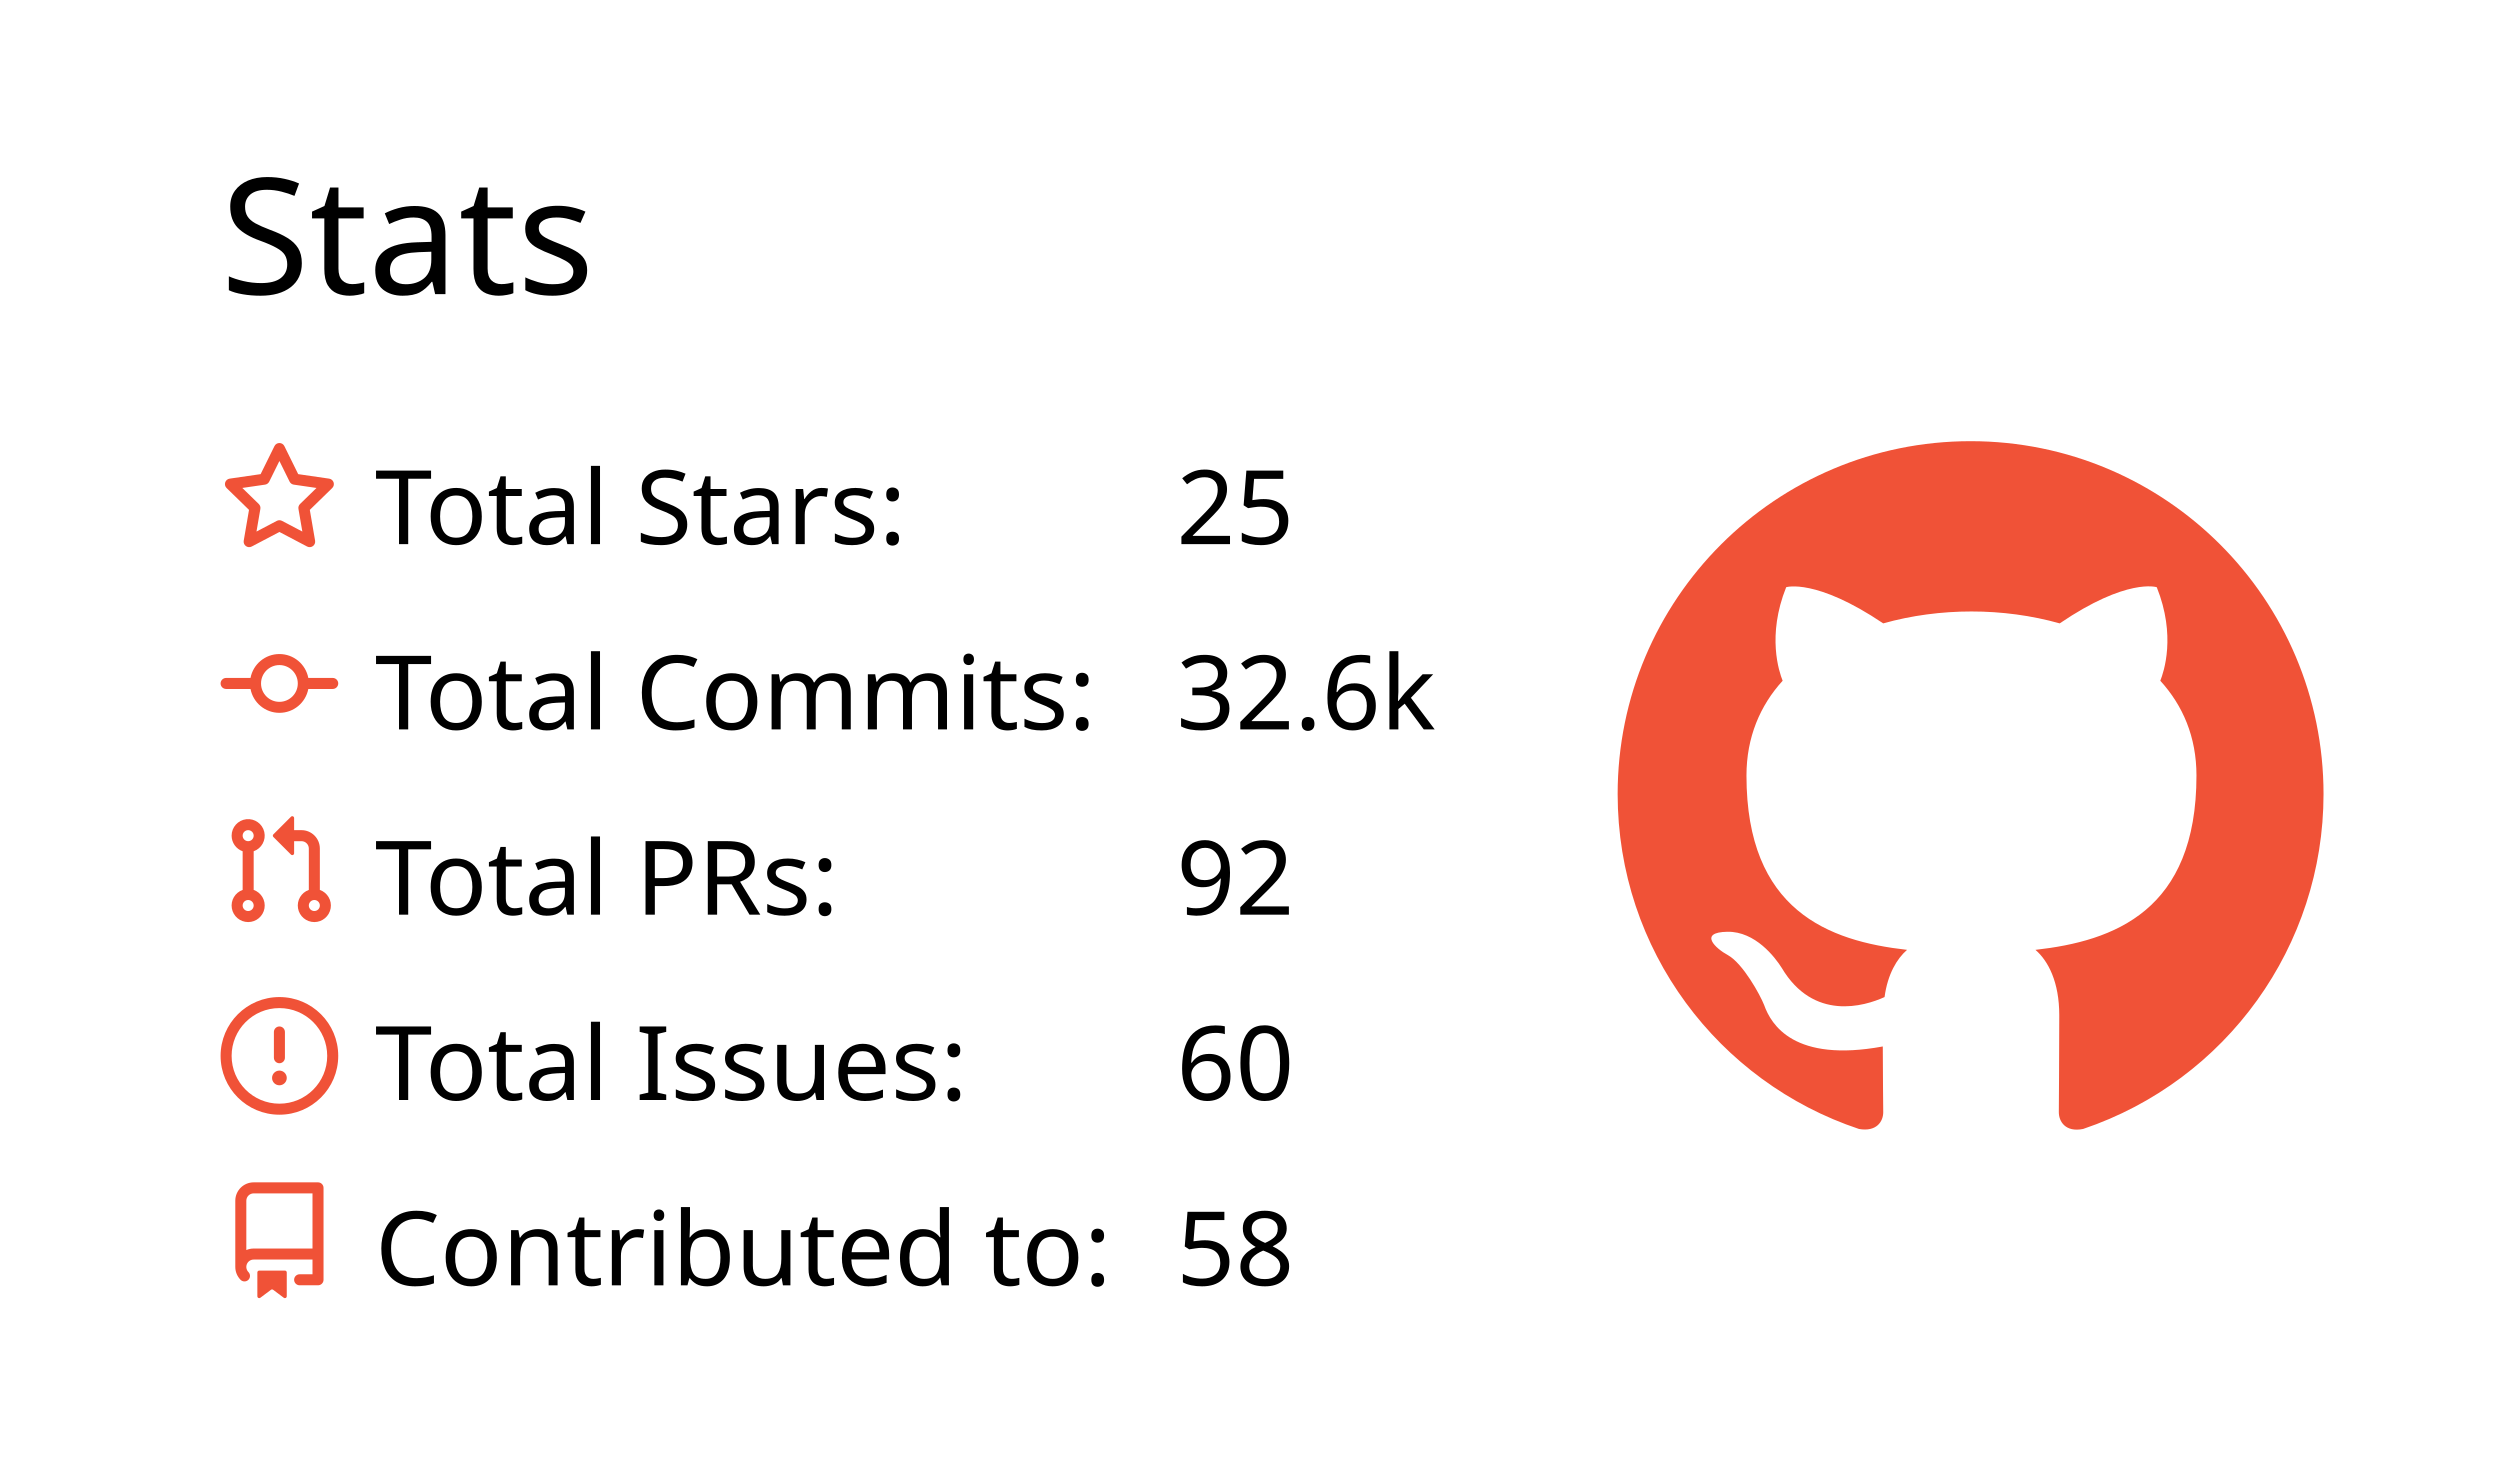
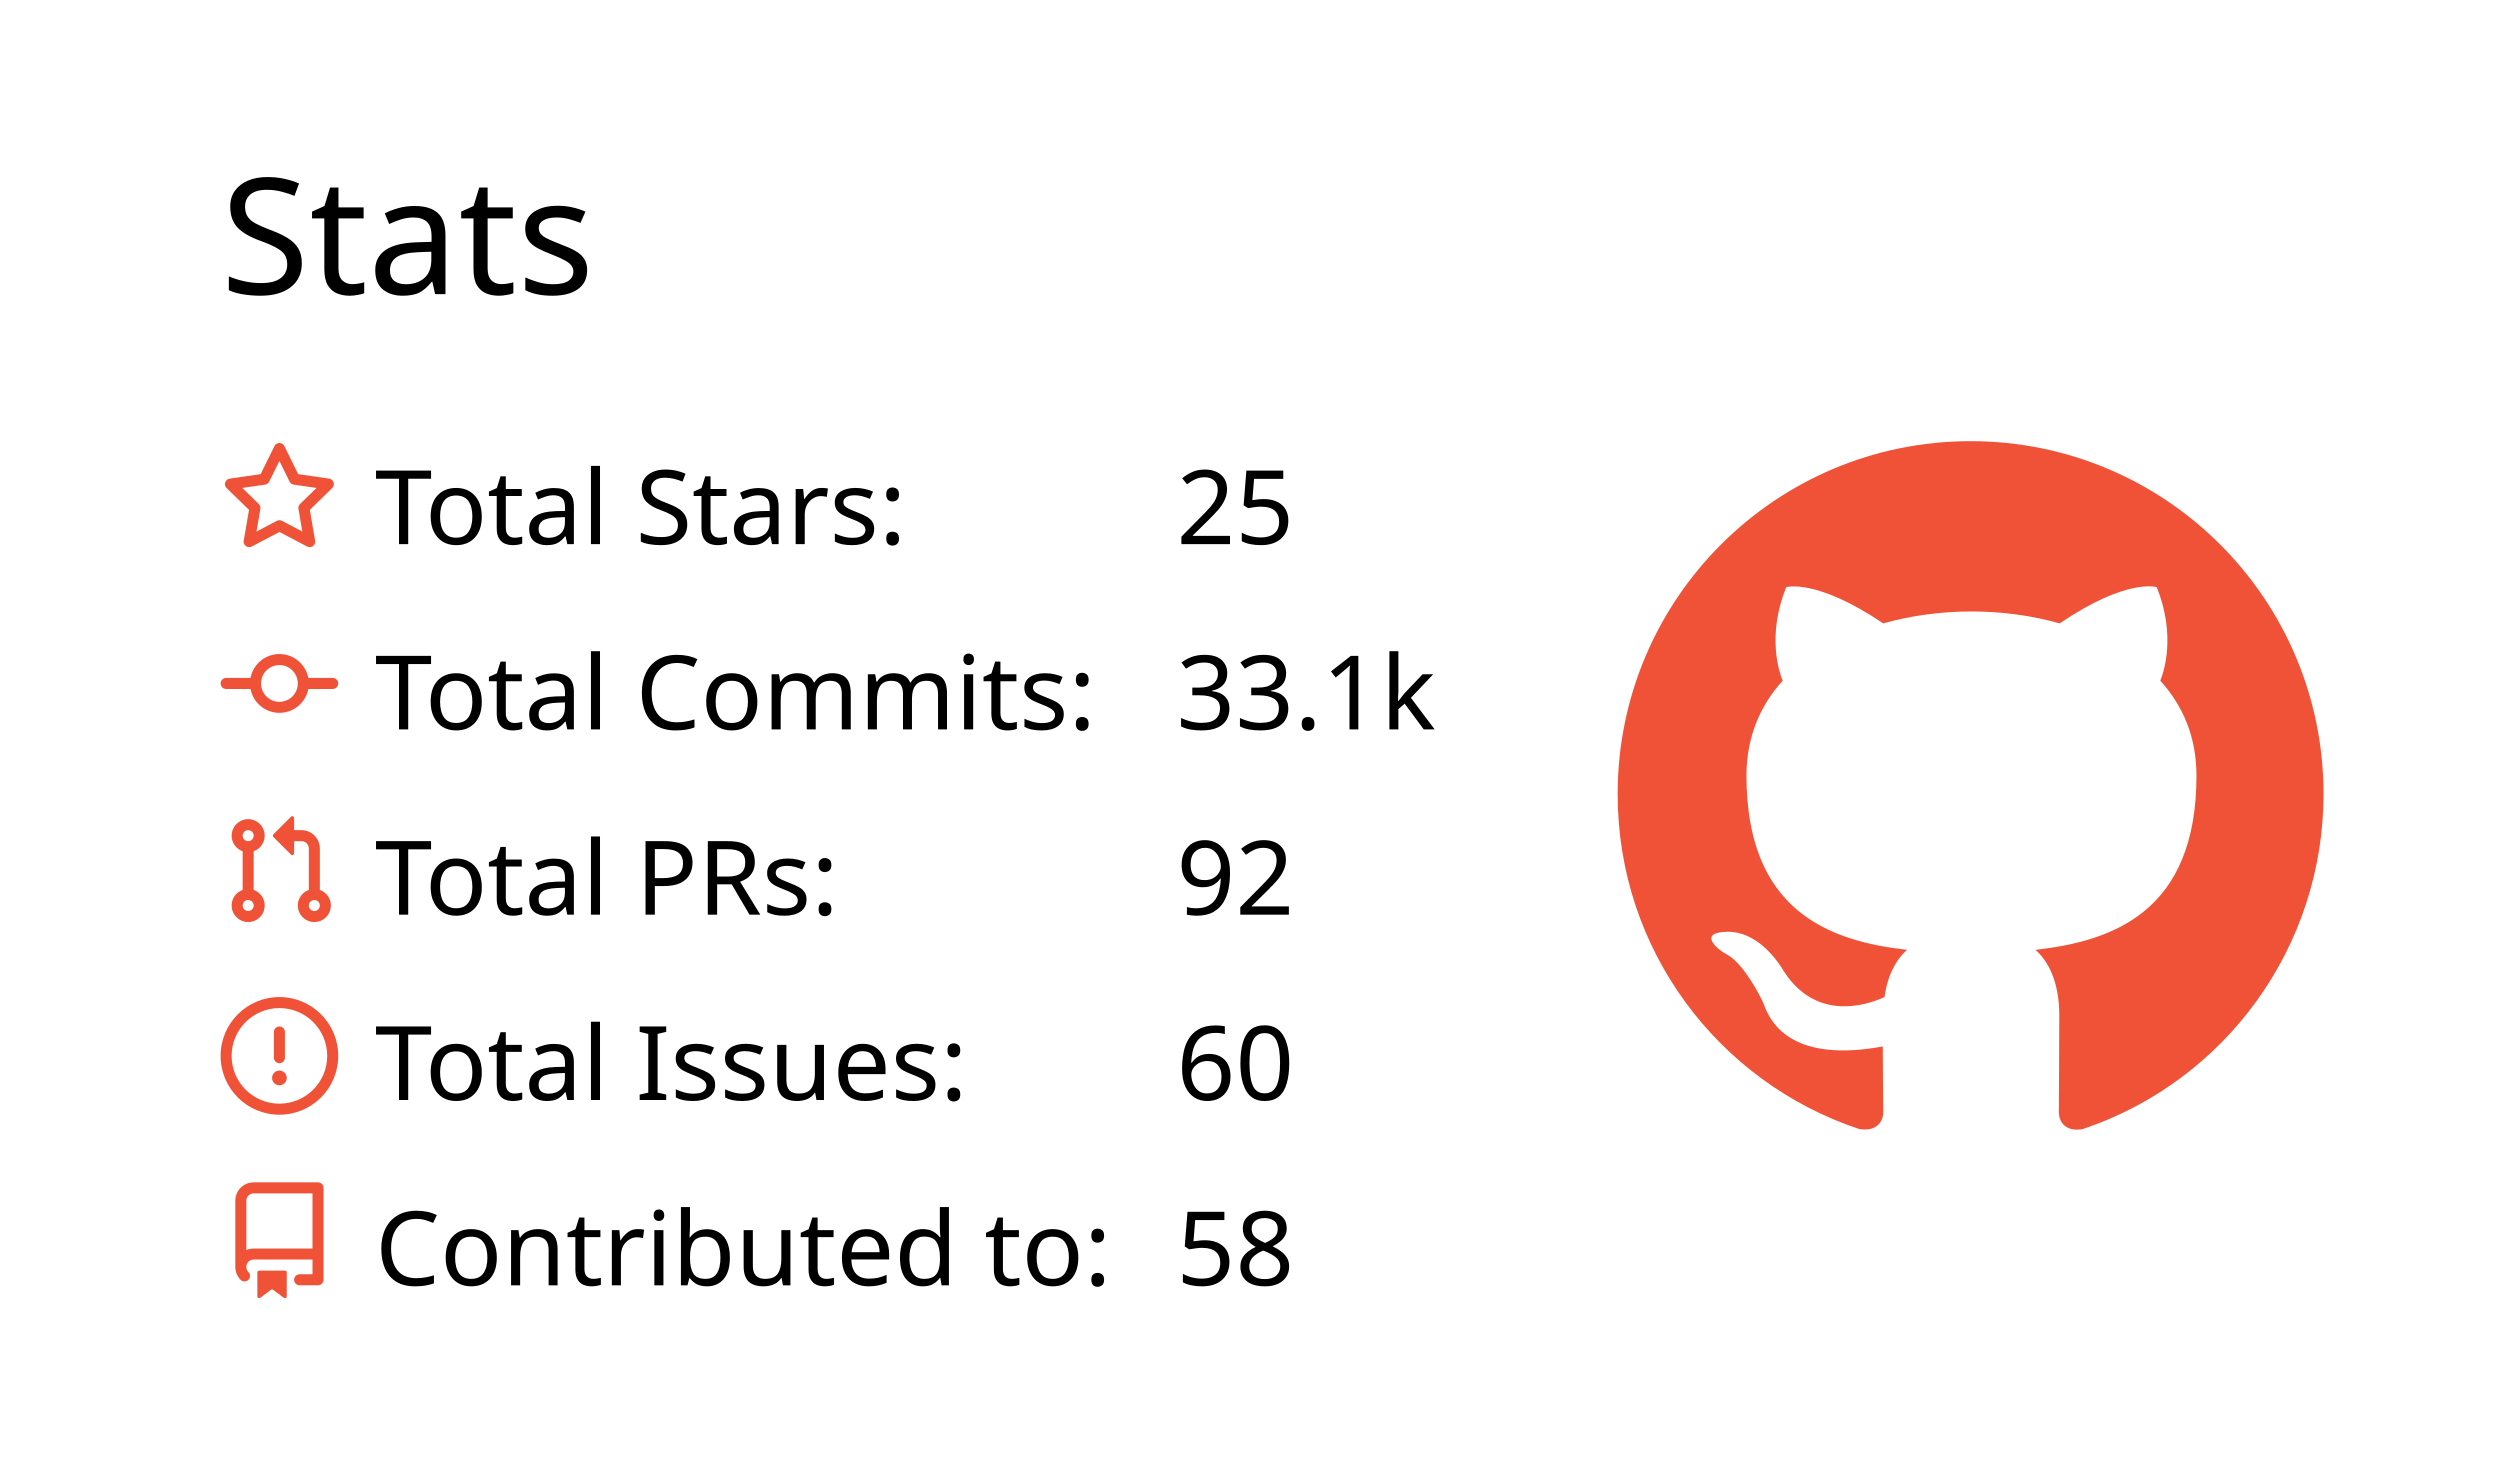
<svg xmlns="http://www.w3.org/2000/svg" width="340" height="200" viewBox="0 0 340 200">
  <style>* {
          font-family: 'Segoe UI', Ubuntu, "Helvetica Neue", Sans-Serif
        }</style>
  <g class="gpsc-root">
    <rect x="1" y="1" rx="5" ry="5" height="99%" width="99.412%" stroke="#000000" stroke-width="1" fill="#ffffff00" stroke-opacity="0" />
    <text x="30" y="40" class="gpsc-item" style="--gpsc-i: 0; font-size: 22px; fill: #000000;">Stats</text>
    <g transform="translate(0,40)">
      <g transform="translate(30,20)">
        <g class="gpsc-item" style="--gpsc-i: 0;">
          <g transform="translate(0,0)" width="14" height="14" fill="#f05237">
            <path fill-rule="evenodd" d="M8 .25a.75.75 0 01.673.418l1.882 3.815 4.21.612a.75.75 0 01.416 1.279l-3.046 2.97.719 4.192a.75.75 0 01-1.088.791L8 12.347l-3.766 1.98a.75.75 0 01-1.088-.79l.72-4.194L.818 6.374a.75.75 0 01.416-1.28l4.21-.611L7.327.668A.75.75 0 018 .25zm0 2.445L6.615 5.5a.75.75 0 01-.564.41l-3.097.45 2.24 2.184a.75.75 0 01.216.664l-.528 3.084 2.769-1.456a.75.75 0 01.698 0l2.77 1.456-.53-3.084a.75.75 0 01.216-.664l2.24-2.183-3.096-.45a.75.75 0 01-.564-.41L8 2.694v.001z" />
          </g>
        </g>
        <g class="gpsc-item" style="--gpsc-i: 1;">
          <g transform="translate(0,25.2)" width="14" height="14" fill="#f05237">
            <path fill-rule="evenodd" d="M10.5 7.75a2.5 2.5 0 11-5 0 2.5 2.5 0 015 0zm1.43.75a4.002 4.002 0 01-7.86 0H.75a.75.75 0 110-1.5h3.32a4.001 4.001 0 017.86 0h3.32a.75.75 0 110 1.5h-3.32z" />
          </g>
        </g>
        <g class="gpsc-item" style="--gpsc-i: 2;">
          <g transform="translate(0,50.4)" width="14" height="14" fill="#f05237">
            <path fill-rule="evenodd" d="M7.177 3.073L9.573.677A.25.25 0 0110 .854v4.792a.25.25 0 01-.427.177L7.177 3.427a.25.25 0 010-.354zM3.75 2.5a.75.75 0 100 1.5.75.75 0 000-1.5zm-2.25.75a2.25 2.25 0 113 2.122v5.256a2.251 2.251 0 11-1.5 0V5.372A2.25 2.25 0 011.5 3.25zM11 2.5h-1V4h1a1 1 0 011 1v5.628a2.251 2.251 0 101.5 0V5A2.5 2.5 0 0011 2.5zm1 10.25a.75.75 0 111.5 0 .75.75 0 01-1.5 0zM3.75 12a.75.75 0 100 1.5.75.75 0 000-1.5z" />
          </g>
        </g>
        <g class="gpsc-item" style="--gpsc-i: 3;">
          <g transform="translate(0,75.6)" width="14" height="14" fill="#f05237">
            <path fill-rule="evenodd" d="M8 1.5a6.5 6.5 0 100 13 6.5 6.5 0 000-13zM0 8a8 8 0 1116 0A8 8 0 010 8zm9 3a1 1 0 11-2 0 1 1 0 012 0zm-.25-6.25a.75.75 0 00-1.5 0v3.5a.75.75 0 001.5 0v-3.5z" />
          </g>
        </g>
        <g class="gpsc-item" style="--gpsc-i: 4;">
          <g transform="translate(0,100.8)" width="14" height="14" fill="#f05237">
            <path fill-rule="evenodd" d="M2 2.5A2.5 2.5 0 014.5 0h8.75a.75.75 0 01.75.75v12.5a.75.75 0 01-.75.75h-2.5a.75.75 0 110-1.5h1.75v-2h-8a1 1 0 00-.714 1.7.75.75 0 01-1.072 1.05A2.495 2.495 0 012 11.5v-9zm10.5-1V9h-8c-.356 0-.694.074-1 .208V2.5a1 1 0 011-1h8zM5 12.25v3.25a.25.25 0 00.4.2l1.45-1.087a.25.25 0 01.3 0L8.6 15.7a.25.25 0 00.4-.2v-3.25a.25.25 0 00-.25-.25h-3.5a.25.25 0 00-.25.25z" />
          </g>
        </g>
        <text x="21" y="14" class="gpsc-item" style="--gpsc-i: 0; fill: #000000; font-size: 14px;">Total Stars:</text>
        <text x="21" y="39.2" class="gpsc-item" style="--gpsc-i: 1; fill: #000000; font-size: 14px;">Total Commits:</text>
        <text x="21" y="64.4" class="gpsc-item" style="--gpsc-i: 2; fill: #000000; font-size: 14px;">Total PRs:</text>
        <text x="21" y="89.6" class="gpsc-item" style="--gpsc-i: 3; fill: #000000; font-size: 14px;">Total Issues:</text>
        <text x="21" y="114.8" class="gpsc-item" style="--gpsc-i: 4; fill: #000000; font-size: 14px;">Contributed to:</text>
        <text x="130" y="14" class="gpsc-item" style="--gpsc-i: 0; fill: #000000; font-size: 14px;">25</text>
-         <text x="130" y="39.2" class="gpsc-item" style="--gpsc-i: 1; fill: #000000; font-size: 14px;">32.6k</text>
+         <text x="130" y="39.2" class="gpsc-item" style="--gpsc-i: 1; fill: #000000; font-size: 14px;">33.1k</text>
        <text x="130" y="64.4" class="gpsc-item" style="--gpsc-i: 2; fill: #000000; font-size: 14px;">92</text>
        <text x="130" y="89.6" class="gpsc-item" style="--gpsc-i: 3; fill: #000000; font-size: 14px;">60</text>
        <text x="130" y="114.8" class="gpsc-item" style="--gpsc-i: 4; fill: #000000; font-size: 14px;">58</text>
      </g>
      <g transform="translate(220,20)">
        <g transform="scale(6)" style="fill: #f05237;">
          <path fill-rule="evenodd" d="M8 0C3.58 0 0 3.58 0 8c0 3.54 2.29 6.53 5.47 7.59.4.07.55-.17.55-.38 0-.19-.01-.82-.01-1.49-2.01.37-2.53-.49-2.69-.94-.09-.23-.48-.94-.82-1.13-.28-.15-.68-.52-.01-.53.63-.01 1.08.58 1.23.82.72 1.21 1.87.87 2.33.66.07-.52.28-.87.51-1.07-1.78-.2-3.64-.89-3.64-3.95 0-.87.31-1.59.82-2.15-.08-.2-.36-1.02.08-2.12 0 0 .67-.21 2.2.82.64-.18 1.32-.27 2-.27.68 0 1.36.09 2 .27 1.53-1.04 2.2-.82 2.2-.82.44 1.1.16 1.92.08 2.12.51.56.82 1.27.82 2.15 0 3.07-1.87 3.75-3.65 3.95.29.25.54.73.54 1.48 0 1.07-.01 1.93-.01 2.2 0 .21.15.46.55.38A8.013 8.013 0 0016 8c0-4.42-3.58-8-8-8z" />
        </g>
      </g>
    </g>
  </g>
</svg>
